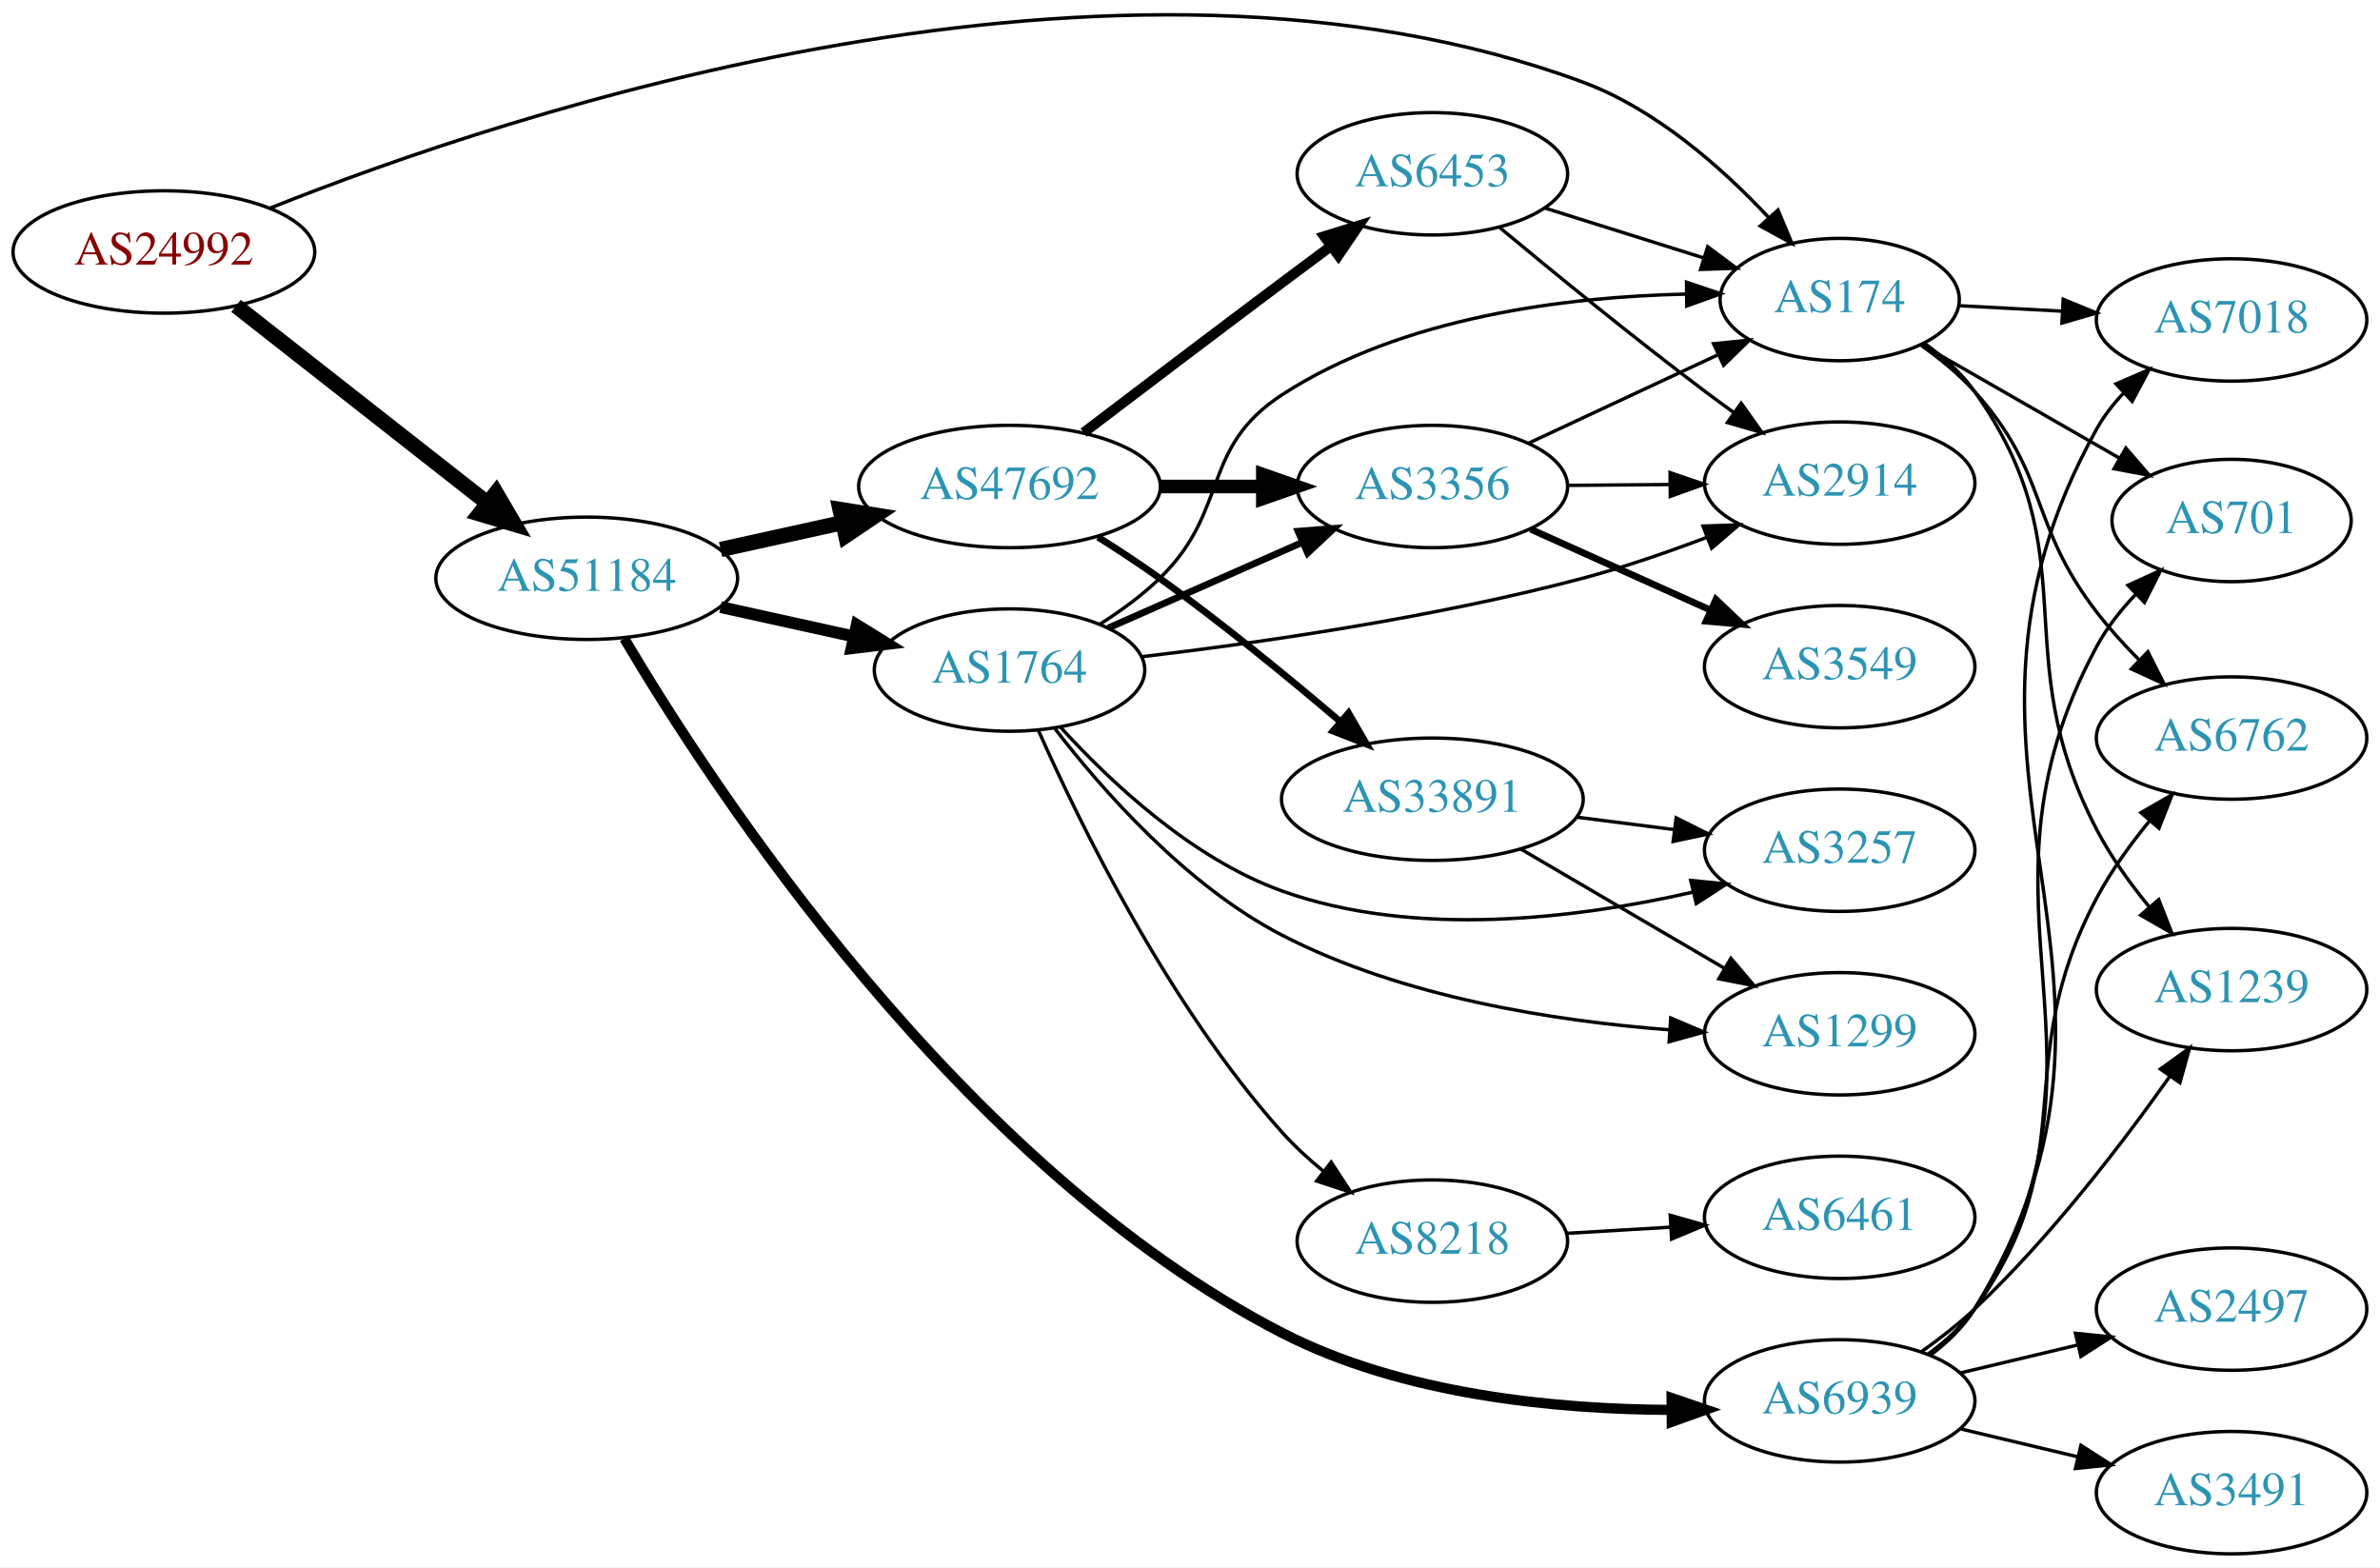
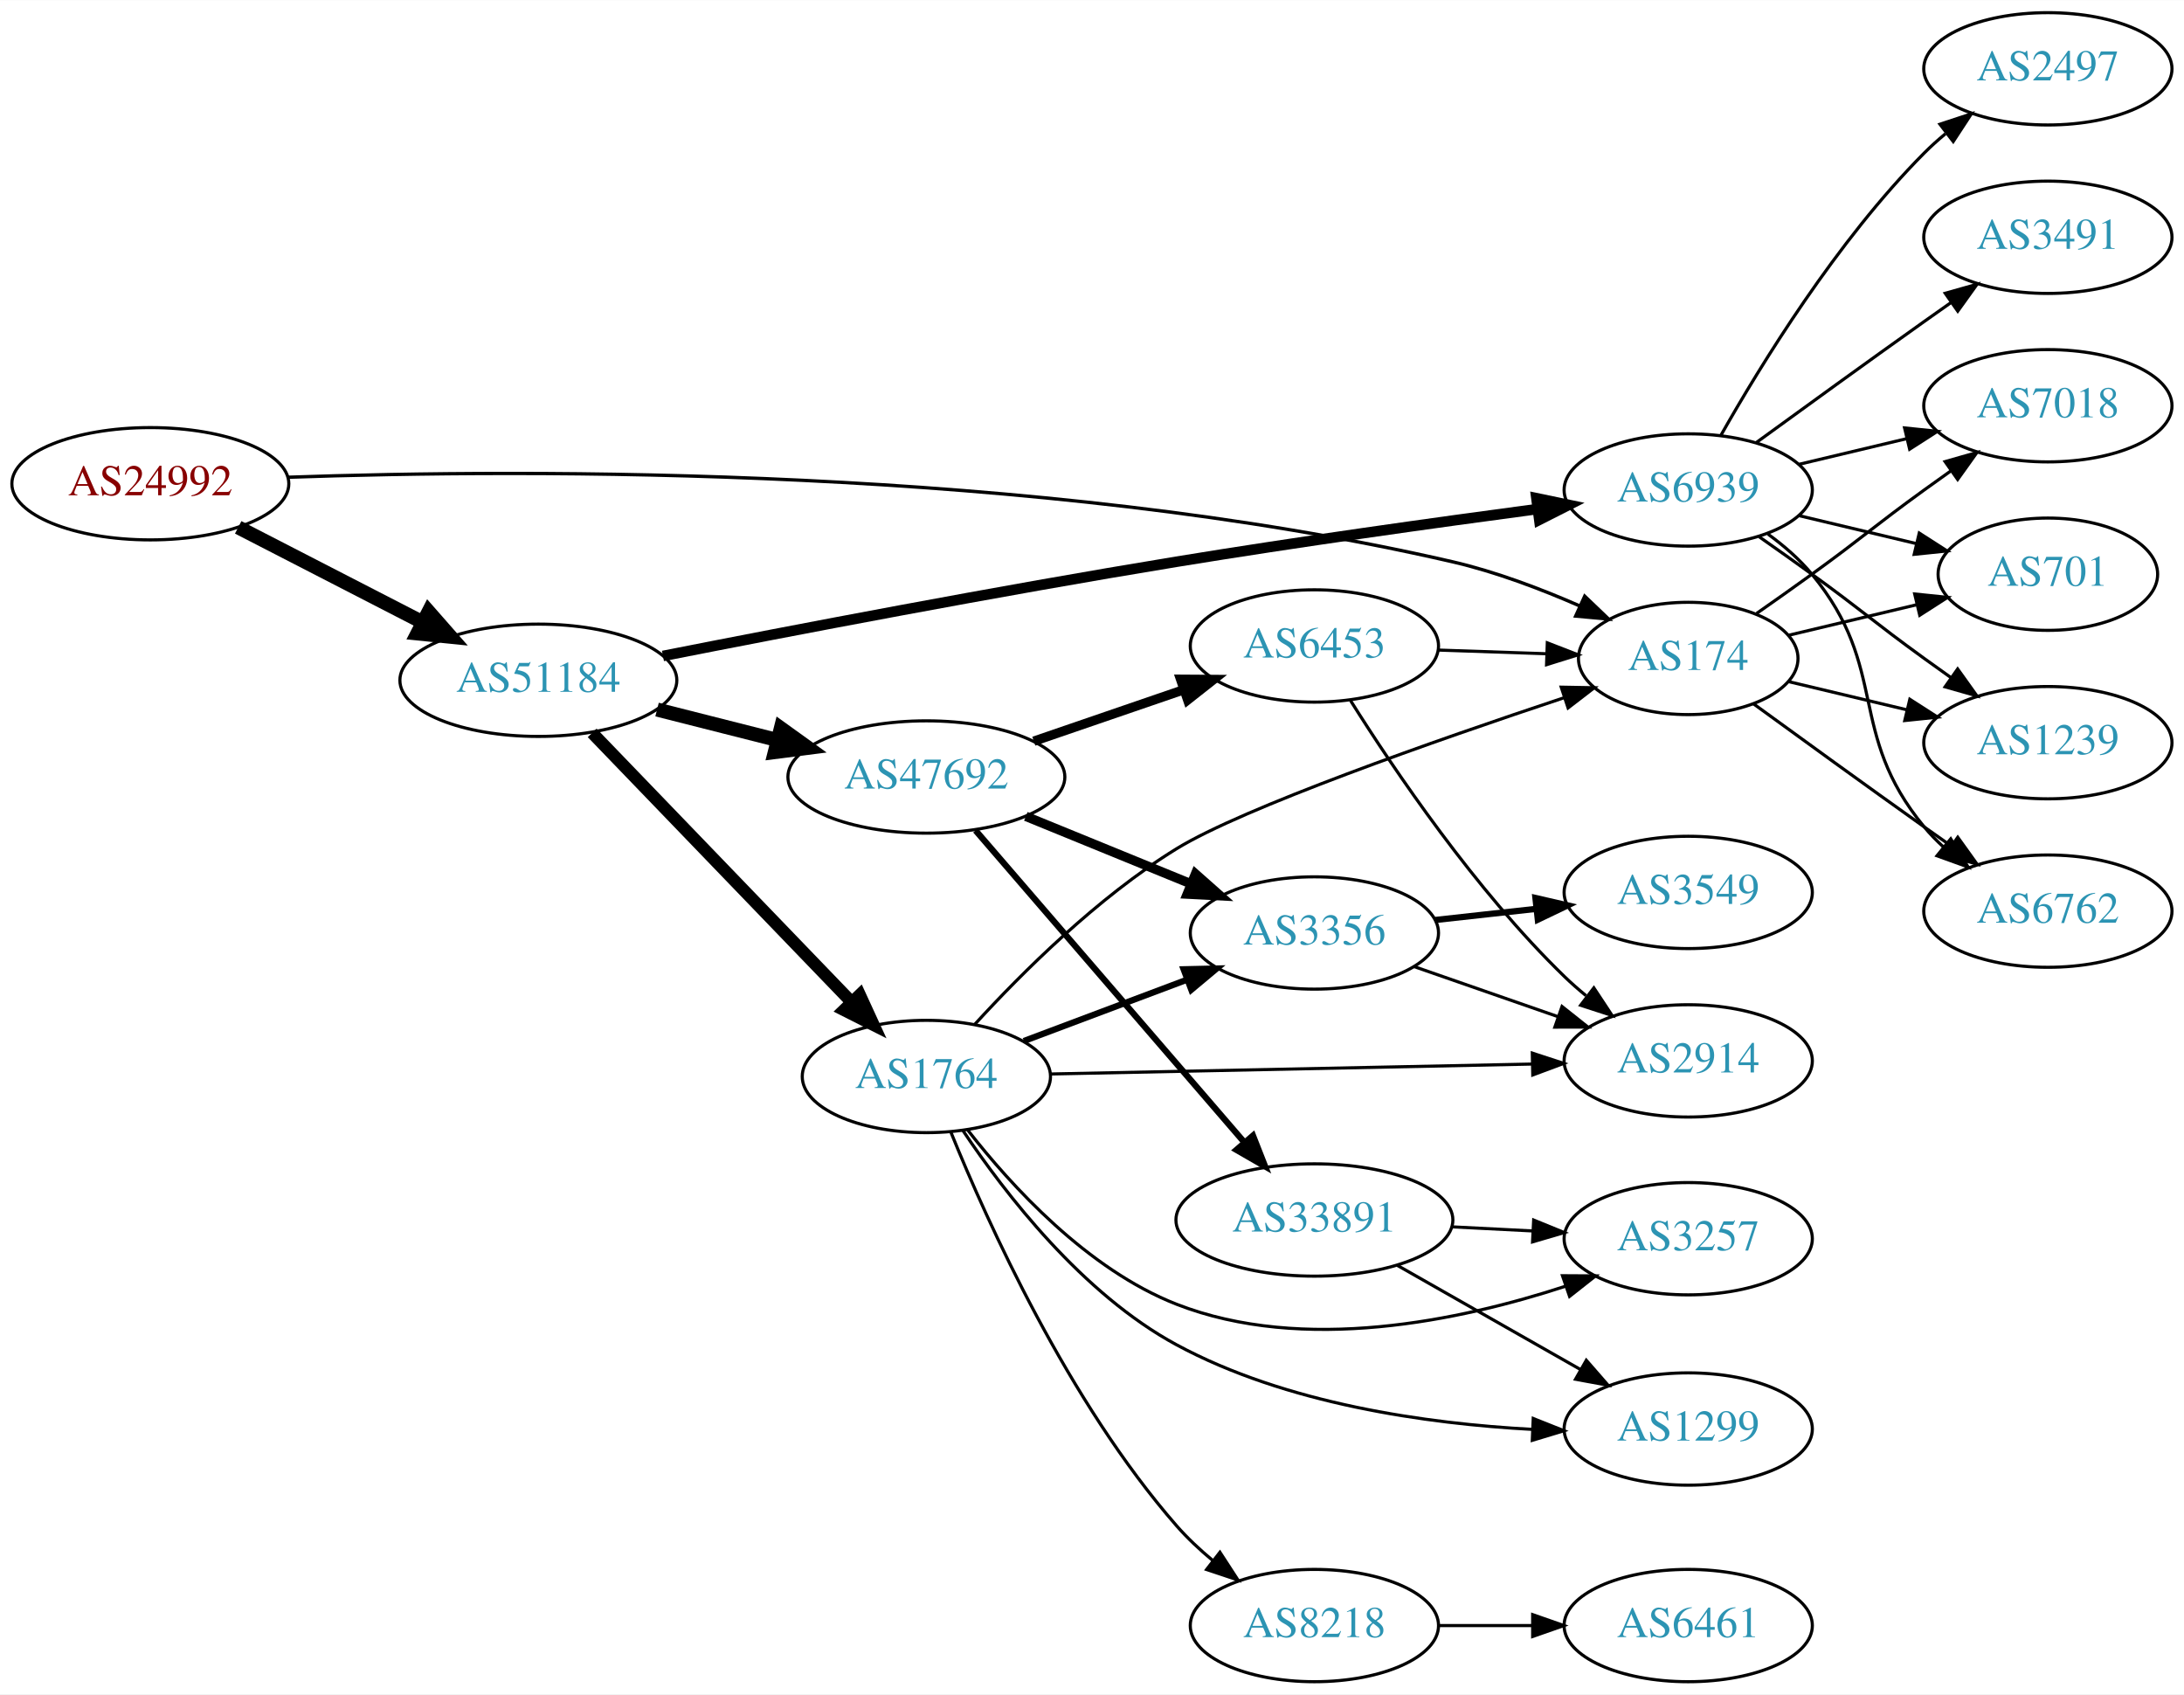
- <svg xmlns="http://www.w3.org/2000/svg" xmlns:xlink="http://www.w3.org/1999/xlink" width="700pt" height="461pt" viewBox="0.00 0.00 700.15 461.13">
-   <g id="graph0" class="graph" transform="scale(1 1) rotate(0) translate(4 457.127)">
-     <polygon fill="white" stroke="none" points="-4,4 -4,-457.127 696.155,-457.127 696.155,4 -4,4" />
+ <svg xmlns="http://www.w3.org/2000/svg" xmlns:xlink="http://www.w3.org/1999/xlink" width="700pt" height="543pt" viewBox="0.00 0.00 700.15 543.00">
+   <g id="graph0" class="graph" transform="scale(1 1) rotate(0) translate(4 539)">
+     <polygon fill="white" stroke="none" points="-4,4 -4,-539 696.155,-539 696.155,4 -4,4" />
    <g id="node1" class="node">
      <g id="a_node1">
        <a xlink:href="/asn/24992" xlink:title="AS24992 ~ DIC - Online Wolf &amp; Co. KG [AT]">
-           <ellipse fill="#ffffff" stroke="black" cx="44.196" cy="-383" rx="44.393" ry="18" />
-           <text text-anchor="middle" x="44.196" y="-379.3" font-family="Times,serif" font-size="14.00" fill="#880000">AS24992</text>
+           <ellipse fill="#ffffff" stroke="black" cx="44.196" cy="-384" rx="44.393" ry="18" />
+           <text text-anchor="middle" x="44.196" y="-380.3" font-family="Times,serif" font-size="14.00" fill="#880000">AS24992</text>
        </a>
      </g>
    </g>
    <g id="node2" class="node">
      <g id="a_node2">
        <a xlink:href="/asn/174" xlink:title="AS174 ~ Cogent Communications [US]">
-           <ellipse fill="#ffffff" stroke="black" cx="537.215" cy="-369" rx="35.194" ry="18" />
-           <text text-anchor="middle" x="537.215" y="-365.3" font-family="Times,serif" font-size="14.00" fill="#2c94b3">AS174</text>
+           <ellipse fill="#ffffff" stroke="black" cx="537.215" cy="-328" rx="35.194" ry="18" />
+           <text text-anchor="middle" x="537.215" y="-324.3" font-family="Times,serif" font-size="14.00" fill="#2c94b3">AS174</text>
        </a>
      </g>
    </g>
    <g id="edge1" class="edge">
-       <path fill="none" stroke="black" stroke-width="1.023" d="M75.328,-395.859C145.47,-423.848 324.151,-483.845 461.569,-433 483.047,-425.053 502.514,-407.859 516.179,-393.293" />
-       <polygon fill="black" stroke="black" stroke-width="1.023" points="519.062,-395.32 523.15,-385.546 513.859,-390.638 519.062,-395.32" />
+       <path fill="none" stroke="black" stroke-width="1.071" d="M88.121,-386.073C164.381,-388.733 328.029,-389.816 461.569,-359 475.406,-355.807 489.969,-350.294 502.521,-344.794" />
+       <polygon fill="black" stroke="black" stroke-width="1.071" points="504.027,-347.954 511.683,-340.629 501.131,-341.581 504.027,-347.954" />
    </g>
    <g id="node3" class="node">
      <g id="a_node3">
        <a xlink:href="/asn/51184" xlink:title="AS51184 ~ Fonira Telekom GmbH [AT]">
-           <ellipse fill="#ffffff" stroke="black" cx="168.588" cy="-287" rx="44.393" ry="18" />
-           <text text-anchor="middle" x="168.588" y="-283.3" font-family="Times,serif" font-size="14.00" fill="#2c94b3">AS51184</text>
+           <ellipse fill="#ffffff" stroke="black" cx="168.588" cy="-321" rx="44.393" ry="18" />
+           <text text-anchor="middle" x="168.588" y="-317.3" font-family="Times,serif" font-size="14.00" fill="#2c94b3">AS51184</text>
        </a>
      </g>
    </g>
    <g id="edge2" class="edge">
-       <path fill="none" stroke="black" stroke-width="4.5" d="M65.407,-367.148C85.604,-351.306 116.824,-326.818 139.441,-309.078" />
-       <polygon fill="black" stroke="black" stroke-width="4.5" points="141.909,-312.146 147.348,-302.876 137.049,-305.95 141.909,-312.146" />
+       <path fill="none" stroke="black" stroke-width="4.5" d="M72.359,-370.018C89.789,-361.046 112.62,-349.294 131.558,-339.546" />
+       <polygon fill="black" stroke="black" stroke-width="4.5" points="133.412,-343.02 140.501,-334.943 129.808,-336.018 133.412,-343.02" />
    </g>
    <g id="node4" class="node">
      <g id="a_node4">
-         <a xlink:href="/asn/1239" xlink:title="AS1239 ~ Sprint [US]">
-           <ellipse fill="#ffffff" stroke="black" cx="652.508" cy="-166" rx="39.794" ry="18" />
-           <text text-anchor="middle" x="652.508" y="-162.3" font-family="Times,serif" font-size="14.00" fill="#2c94b3">AS1239</text>
+         <a xlink:href="/asn/7018" xlink:title="AS7018 ~ AT&amp;T Services, Inc. [US]">
+           <ellipse fill="#ffffff" stroke="black" cx="652.508" cy="-409" rx="39.794" ry="18" />
+           <text text-anchor="middle" x="652.508" y="-405.3" font-family="Times,serif" font-size="14.00" fill="#2c94b3">AS7018</text>
        </a>
      </g>
    </g>
    <g id="edge3" class="edge">
-       <path fill="none" stroke="black" d="M562.128,-356.125C567.621,-352.214 572.981,-347.476 576.862,-342 611.281,-293.436 585.366,-265.793 612.862,-213 617,-205.054 622.638,-197.214 628.328,-190.282" />
-       <polygon fill="black" stroke="black" points="631.064,-192.469 634.945,-182.61 625.763,-187.897 631.064,-192.469" />
+       <path fill="none" stroke="black" d="M559.165,-342.445C564.928,-346.471 571.16,-350.872 576.862,-355 593.061,-366.729 596.662,-370.271 612.862,-382 615.665,-384.029 618.596,-386.125 621.537,-388.21" />
+       <polygon fill="black" stroke="black" points="619.559,-391.097 629.751,-393.991 623.588,-385.373 619.559,-391.097" />
    </g>
    <g id="node5" class="node">
      <g id="a_node5">
-         <a xlink:href="/asn/7018" xlink:title="AS7018 ~ AT&amp;T Services, Inc. [US]">
-           <ellipse fill="#ffffff" stroke="black" cx="652.508" cy="-363" rx="39.794" ry="18" />
-           <text text-anchor="middle" x="652.508" y="-359.3" font-family="Times,serif" font-size="14.00" fill="#2c94b3">AS7018</text>
+         <a xlink:href="/asn/701" xlink:title="AS701 ~ UUNET [US]">
+           <ellipse fill="#ffffff" stroke="black" cx="652.508" cy="-355" rx="35.194" ry="18" />
+           <text text-anchor="middle" x="652.508" y="-351.3" font-family="Times,serif" font-size="14.00" fill="#2c94b3">AS701</text>
        </a>
      </g>
    </g>
    <g id="edge4" class="edge">
-       <path fill="none" stroke="black" d="M572.207,-367.2C581.788,-366.692 592.404,-366.13 602.672,-365.586" />
-       <polygon fill="black" stroke="black" points="602.971,-369.076 612.772,-365.051 602.6,-362.085 602.971,-369.076" />
+       <path fill="none" stroke="black" d="M569.473,-335.449C582.103,-338.459 596.857,-341.976 610.343,-345.19" />
+       <polygon fill="black" stroke="black" points="609.813,-348.661 620.352,-347.575 611.436,-341.852 609.813,-348.661" />
    </g>
    <g id="node6" class="node">
      <g id="a_node6">
-         <a xlink:href="/asn/701" xlink:title="AS701 ~ UUNET [US]">
-           <ellipse fill="#ffffff" stroke="black" cx="652.508" cy="-304" rx="35.194" ry="18" />
-           <text text-anchor="middle" x="652.508" y="-300.3" font-family="Times,serif" font-size="14.00" fill="#2c94b3">AS701</text>
+         <a xlink:href="/asn/1239" xlink:title="AS1239 ~ Sprint [US]">
+           <ellipse fill="#ffffff" stroke="black" cx="652.508" cy="-301" rx="39.794" ry="18" />
+           <text text-anchor="middle" x="652.508" y="-297.3" font-family="Times,serif" font-size="14.00" fill="#2c94b3">AS1239</text>
        </a>
      </g>
    </g>
    <g id="edge5" class="edge">
-       <path fill="none" stroke="black" d="M561.415,-355.689C578.216,-346.05 601.133,-332.902 619.649,-322.278" />
-       <polygon fill="black" stroke="black" points="621.407,-325.305 628.339,-317.293 617.924,-319.233 621.407,-325.305" />
+       <path fill="none" stroke="black" d="M569.473,-320.551C581.153,-317.767 594.648,-314.551 607.278,-311.541" />
+       <polygon fill="black" stroke="black" points="608.253,-314.907 617.169,-309.184 606.63,-308.097 608.253,-314.907" />
    </g>
    <g id="node7" class="node">
      <g id="a_node7">
        <a xlink:href="/asn/6762" xlink:title="AS6762 ~ TELECOM ITALIA SPARKLE S.p.A. [IT]">
-           <ellipse fill="#ffffff" stroke="black" cx="652.508" cy="-240" rx="39.794" ry="18" />
-           <text text-anchor="middle" x="652.508" y="-236.3" font-family="Times,serif" font-size="14.00" fill="#2c94b3">AS6762</text>
+           <ellipse fill="#ffffff" stroke="black" cx="652.508" cy="-247" rx="39.794" ry="18" />
+           <text text-anchor="middle" x="652.508" y="-243.3" font-family="Times,serif" font-size="14.00" fill="#2c94b3">AS6762</text>
        </a>
      </g>
    </g>
    <g id="edge6" class="edge">
-       <path fill="none" stroke="black" d="M561.28,-355.446C566.789,-351.548 572.369,-346.986 576.862,-342 598.967,-317.466 592.706,-303.16 612.862,-277 616.566,-272.192 620.897,-267.428 625.294,-262.998" />
-       <polygon fill="black" stroke="black" points="627.879,-265.368 632.656,-255.911 623.024,-260.325 627.879,-265.368" />
+       <path fill="none" stroke="black" d="M558.111,-313.471C573.113,-302.55 594.22,-287.253 612.862,-274 615.682,-271.995 618.625,-269.915 621.573,-267.841" />
+       <polygon fill="black" stroke="black" points="623.619,-270.681 629.798,-262.074 619.601,-264.95 623.619,-270.681" />
    </g>
    <g id="node8" class="node">
      <g id="a_node8">
        <a xlink:href="/asn/1764" xlink:title="AS1764 ~ NEXTLAYER-AS [AT]">
-           <ellipse fill="#ffffff" stroke="black" cx="292.98" cy="-260" rx="39.794" ry="18" />
-           <text text-anchor="middle" x="292.98" y="-256.3" font-family="Times,serif" font-size="14.00" fill="#2c94b3">AS1764</text>
+           <ellipse fill="#ffffff" stroke="black" cx="292.98" cy="-194" rx="39.794" ry="18" />
+           <text text-anchor="middle" x="292.98" y="-190.3" font-family="Times,serif" font-size="14.00" fill="#2c94b3">AS1764</text>
        </a>
      </g>
    </g>
    <g id="edge7" class="edge">
-       <path fill="none" stroke="black" stroke-width="3.5" d="M207.978,-278.531C220.369,-275.798 234.216,-272.743 247.036,-269.915" />
-       <polygon fill="black" stroke="black" stroke-width="3.5" points="248.04,-273.278 257.051,-267.705 246.532,-266.442 248.04,-273.278" />
+       <path fill="none" stroke="black" stroke-width="3.938" d="M185.841,-304.135C207.173,-282 244.745,-243.014 268.987,-217.859" />
+       <polygon fill="black" stroke="black" stroke-width="3.938" points="271.63,-220.16 276.049,-210.531 266.59,-215.303 271.63,-220.16" />
    </g>
    <g id="node9" class="node">
      <g id="a_node9">
        <a xlink:href="/asn/47692" xlink:title="AS47692 ~ Nessus GmbH [AT]">
-           <ellipse fill="#ffffff" stroke="black" cx="292.98" cy="-314" rx="44.393" ry="18" />
-           <text text-anchor="middle" x="292.98" y="-310.3" font-family="Times,serif" font-size="14.00" fill="#2c94b3">AS47692</text>
+           <ellipse fill="#ffffff" stroke="black" cx="292.98" cy="-290" rx="44.393" ry="18" />
+           <text text-anchor="middle" x="292.98" y="-286.3" font-family="Times,serif" font-size="14.00" fill="#2c94b3">AS47692</text>
        </a>
      </g>
    </g>
    <g id="edge8" class="edge">
-       <path fill="none" stroke="black" stroke-width="4.5" d="M207.978,-295.469C219.37,-297.982 231.993,-300.767 243.917,-303.397" />
-       <polygon fill="black" stroke="black" stroke-width="4.5" points="243.113,-307.252 253.727,-305.561 244.81,-299.562 243.113,-307.252" />
+       <path fill="none" stroke="black" stroke-width="4.5" d="M206.642,-311.615C218.745,-308.549 232.348,-305.104 245.077,-301.88" />
+       <polygon fill="black" stroke="black" stroke-width="4.5" points="246.325,-305.626 255.053,-299.353 244.392,-297.992 246.325,-305.626" />
    </g>
    <g id="node10" class="node">
      <g id="a_node10">
        <a xlink:href="/asn/6939" xlink:title="AS6939 ~ Hurricane Electric LLC [US]">
-           <ellipse fill="#ffffff" stroke="black" cx="537.215" cy="-45" rx="39.794" ry="18" />
-           <text text-anchor="middle" x="537.215" y="-41.3" font-family="Times,serif" font-size="14.00" fill="#2c94b3">AS6939</text>
+           <ellipse fill="#ffffff" stroke="black" cx="537.215" cy="-382" rx="39.794" ry="18" />
+           <text text-anchor="middle" x="537.215" y="-378.3" font-family="Times,serif" font-size="14.00" fill="#2c94b3">AS6939</text>
        </a>
      </g>
    </g>
    <g id="edge9" class="edge">
-       <path fill="none" stroke="black" stroke-width="3" d="M179.635,-269.285C205.362,-225.806 278.322,-113.822 373.176,-65 408.564,-46.786 453.823,-42.487 487.674,-42.345" />
-       <polygon fill="black" stroke="black" stroke-width="3" points="487.762,-45.845 497.789,-42.423 487.816,-38.846 487.762,-45.845" />
-     </g>
-     <g id="edge15" class="edge">
-       <path fill="none" stroke="black" d="M319.509,-273.462C325.672,-277.362 331.974,-281.948 337.176,-287 357.87,-307.094 348.993,-325.279 373.176,-341 408.527,-363.981 456.953,-369.812 491.83,-370.606" />
-       <polygon fill="black" stroke="black" points="492.157,-374.109 502.19,-370.704 492.224,-367.109 492.157,-374.109" />
+       <path fill="none" stroke="black" stroke-width="3.375" d="M208.527,-328.8C249.436,-336.869 315.694,-349.586 373.176,-359 411.995,-365.358 456.189,-371.526 488.764,-375.872" />
+       <polygon fill="black" stroke="black" stroke-width="3.375" points="488.537,-379.372 498.91,-377.216 489.457,-372.433 488.537,-379.372" />
+     </g>
+     <g id="edge14" class="edge">
+       <path fill="none" stroke="black" d="M308.566,-210.791C323.434,-227.037 347.851,-251.425 373.176,-267 394.462,-280.09 456.278,-301.722 497.381,-315.398" />
+       <polygon fill="black" stroke="black" points="496.498,-318.793 507.091,-318.61 498.696,-312.147 496.498,-318.793" />
    </g>
    <g id="node11" class="node">
      <g id="a_node11">
-         <a xlink:href="/asn/8218" xlink:title="AS8218 ~ legacy Neotelecoms [FR]">
-           <ellipse fill="#ffffff" stroke="black" cx="417.373" cy="-92" rx="39.794" ry="18" />
-           <text text-anchor="middle" x="417.373" y="-88.3" font-family="Times,serif" font-size="14.00" fill="#2c94b3">AS8218</text>
+         <a xlink:href="/asn/3356" xlink:title="AS3356 ~ Level 3 Parent, LLC [US]">
+           <ellipse fill="#ffffff" stroke="black" cx="417.373" cy="-240" rx="39.794" ry="18" />
+           <text text-anchor="middle" x="417.373" y="-236.3" font-family="Times,serif" font-size="14.00" fill="#2c94b3">AS3356</text>
        </a>
      </g>
    </g>
    <g id="edge10" class="edge">
-       <path fill="none" stroke="black" d="M301.491,-242.218C313.685,-214.741 339.823,-161.25 373.176,-124 376.743,-120.017 380.876,-116.215 385.143,-112.711" />
-       <polygon fill="black" stroke="black" points="387.599,-115.238 393.402,-106.373 383.338,-109.685 387.599,-115.238" />
+       <path fill="none" stroke="black" stroke-width="2" d="M324.235,-205.371C339.975,-211.287 359.422,-218.596 376.387,-224.972" />
+       <polygon fill="black" stroke="black" stroke-width="2" points="375.45,-228.359 386.042,-228.601 377.913,-221.806 375.45,-228.359" />
    </g>
    <g id="node12" class="node">
      <g id="a_node12">
-         <a xlink:href="/asn/3356" xlink:title="AS3356 ~ Level 3 Parent, LLC [US]">
-           <ellipse fill="#ffffff" stroke="black" cx="417.373" cy="-314" rx="39.794" ry="18" />
-           <text text-anchor="middle" x="417.373" y="-310.3" font-family="Times,serif" font-size="14.00" fill="#2c94b3">AS3356</text>
+         <a xlink:href="/asn/2914" xlink:title="AS2914 ~ NTT America, Inc. [US]">
+           <ellipse fill="#ffffff" stroke="black" cx="537.215" cy="-199" rx="39.794" ry="18" />
+           <text text-anchor="middle" x="537.215" y="-195.3" font-family="Times,serif" font-size="14.00" fill="#2c94b3">AS2914</text>
        </a>
      </g>
    </g>
    <g id="edge11" class="edge">
-       <path fill="none" stroke="black" stroke-width="2" d="M322.06,-272.389C339.008,-279.866 360.805,-289.483 379.174,-297.588" />
-       <polygon fill="black" stroke="black" stroke-width="2" points="377.862,-300.834 388.424,-301.669 380.688,-294.43 377.862,-300.834" />
+       <path fill="none" stroke="black" d="M332.631,-194.798C374.516,-195.662 441.459,-197.044 487.056,-197.985" />
+       <polygon fill="black" stroke="black" points="487.231,-201.49 497.301,-198.197 487.376,-194.491 487.231,-201.49" />
    </g>
    <g id="node13" class="node">
      <g id="a_node13">
-         <a xlink:href="/asn/1299" xlink:title="AS1299 ~ Telia Carrier [EU]">
-           <ellipse fill="#ffffff" stroke="black" cx="537.215" cy="-153" rx="39.794" ry="18" />
-           <text text-anchor="middle" x="537.215" y="-149.3" font-family="Times,serif" font-size="14.00" fill="#2c94b3">AS1299</text>
+         <a xlink:href="/asn/3257" xlink:title="AS3257 ~ GTT [DE]">
+           <ellipse fill="#ffffff" stroke="black" cx="537.215" cy="-142" rx="39.794" ry="18" />
+           <text text-anchor="middle" x="537.215" y="-138.3" font-family="Times,serif" font-size="14.00" fill="#2c94b3">AS3257</text>
        </a>
      </g>
    </g>
    <g id="edge12" class="edge">
-       <path fill="none" stroke="black" d="M306.164,-242.98C320.165,-224.794 344.887,-196.617 373.176,-182 408.592,-163.701 453.472,-156.717 487.175,-154.159" />
-       <polygon fill="black" stroke="black" points="487.503,-157.646 497.253,-153.5 487.046,-150.661 487.503,-157.646" />
+       <path fill="none" stroke="black" d="M306.246,-176.815C320.143,-158.978 344.611,-132.157 373.176,-121 413.824,-105.124 464.08,-115.705 497.965,-126.802" />
+       <polygon fill="black" stroke="black" points="496.901,-130.137 507.496,-130.078 499.177,-123.517 496.901,-130.137" />
    </g>
    <g id="node14" class="node">
      <g id="a_node14">
-         <a xlink:href="/asn/2914" xlink:title="AS2914 ~ NTT America, Inc. [US]">
-           <ellipse fill="#ffffff" stroke="black" cx="537.215" cy="-315" rx="39.794" ry="18" />
-           <text text-anchor="middle" x="537.215" y="-311.3" font-family="Times,serif" font-size="14.00" fill="#2c94b3">AS2914</text>
+         <a xlink:href="/asn/1299" xlink:title="AS1299 ~ Telia Carrier [EU]">
+           <ellipse fill="#ffffff" stroke="black" cx="537.215" cy="-81" rx="39.794" ry="18" />
+           <text text-anchor="middle" x="537.215" y="-77.3" font-family="Times,serif" font-size="14.00" fill="#2c94b3">AS1299</text>
        </a>
      </g>
    </g>
    <g id="edge13" class="edge">
-       <path fill="none" stroke="black" d="M331.703,-263.901C365.966,-267.956 417.701,-275.363 461.569,-287 473.693,-290.216 486.588,-294.664 498.188,-299.069" />
-       <polygon fill="black" stroke="black" points="496.994,-302.36 507.583,-302.731 499.536,-295.838 496.994,-302.36" />
+       <path fill="none" stroke="black" d="M304.747,-176.603C318.15,-156.561 342.997,-124.305 373.176,-108 408.291,-89.029 453.385,-82.703 487.245,-80.881" />
+       <polygon fill="black" stroke="black" points="487.526,-84.372 497.369,-80.451 487.229,-77.379 487.526,-84.372" />
    </g>
    <g id="node15" class="node">
      <g id="a_node15">
-         <a xlink:href="/asn/3257" xlink:title="AS3257 ~ GTT [DE]">
-           <ellipse fill="#ffffff" stroke="black" cx="537.215" cy="-207" rx="39.794" ry="18" />
-           <text text-anchor="middle" x="537.215" y="-203.3" font-family="Times,serif" font-size="14.00" fill="#2c94b3">AS3257</text>
-         </a>
-       </g>
-     </g>
-     <g id="edge14" class="edge">
-       <path fill="none" stroke="black" d="M308.005,-243.18C322.447,-227.295 346.548,-204.528 373.176,-195 412.409,-180.962 460.264,-186.972 493.949,-194.652" />
-       <polygon fill="black" stroke="black" points="493.379,-198.115 503.922,-197.069 495.028,-191.312 493.379,-198.115" />
+         <a xlink:href="/asn/8218" xlink:title="AS8218 ~ legacy Neotelecoms [FR]">
+           <ellipse fill="#ffffff" stroke="black" cx="417.373" cy="-18" rx="39.794" ry="18" />
+           <text text-anchor="middle" x="417.373" y="-14.3" font-family="Times,serif" font-size="14.00" fill="#2c94b3">AS8218</text>
+         </a>
+       </g>
+     </g>
+     <g id="edge15" class="edge">
+       <path fill="none" stroke="black" d="M300.863,-176.088C312.556,-147.251 338.451,-89.752 373.176,-50 376.619,-46.059 380.625,-42.31 384.783,-38.857" />
+       <polygon fill="black" stroke="black" points="387.09,-41.498 392.858,-32.611 382.807,-35.961 387.09,-41.498" />
    </g>
    <g id="edge18" class="edge">
-       <path fill="none" stroke="black" stroke-width="4" d="M337.476,-314C347.165,-314 357.502,-314 367.394,-314" />
-       <polygon fill="black" stroke="black" stroke-width="4" points="367.497,-317.5 377.497,-314 367.497,-310.5 367.497,-317.5" />
+       <path fill="none" stroke="black" stroke-width="3" d="M324.865,-277.383C340.848,-270.853 360.522,-262.816 377.527,-255.869" />
+       <polygon fill="black" stroke="black" stroke-width="3" points="379.249,-258.947 387.183,-251.925 376.602,-252.466 379.249,-258.947" />
+     </g>
+     <g id="node16" class="node">
+       <g id="a_node16">
+         <a xlink:href="/asn/33891" xlink:title="AS33891 ~ CORE-BACKBONE GMBH GLOBAL NETWORK [DE]">
+           <ellipse fill="#ffffff" stroke="black" cx="417.373" cy="-148" rx="44.393" ry="18" />
+           <text text-anchor="middle" x="417.373" y="-144.3" font-family="Times,serif" font-size="14.00" fill="#2c94b3">AS33891</text>
+         </a>
+       </g>
+     </g>
+     <g id="edge16" class="edge">
+       <path fill="none" stroke="black" stroke-width="2" d="M308.744,-272.871C330.246,-247.924 370.304,-201.45 395.02,-172.773" />
+       <polygon fill="black" stroke="black" stroke-width="2" points="397.679,-175.049 401.557,-165.189 392.377,-170.479 397.679,-175.049" />
    </g>
    <g id="node17" class="node">
      <g id="a_node17">
        <a xlink:href="/asn/6453" xlink:title="AS6453 ~ TATA COMMUNICATIONS (AMERICA) INC [US]">
-           <ellipse fill="#ffffff" stroke="black" cx="417.373" cy="-406" rx="39.794" ry="18" />
-           <text text-anchor="middle" x="417.373" y="-402.3" font-family="Times,serif" font-size="14.00" fill="#2c94b3">AS6453</text>
+           <ellipse fill="#ffffff" stroke="black" cx="417.373" cy="-332" rx="39.794" ry="18" />
+           <text text-anchor="middle" x="417.373" y="-328.3" font-family="Times,serif" font-size="14.00" fill="#2c94b3">AS6453</text>
        </a>
      </g>
    </g>
    <g id="edge17" class="edge">
-       <path fill="none" stroke="black" stroke-width="3" d="M314.777,-329.852C330.724,-341.984 353.297,-359.107 373.176,-374 377.751,-377.427 382.61,-381.047 387.354,-384.57" />
-       <polygon fill="black" stroke="black" stroke-width="3" points="385.568,-387.602 395.685,-390.745 389.736,-381.978 385.568,-387.602" />
+       <path fill="none" stroke="black" stroke-width="3" d="M327.425,-301.477C342.172,-306.537 359.647,-312.534 375.187,-317.867" />
+       <polygon fill="black" stroke="black" stroke-width="3" points="374.477,-321.324 385.072,-321.259 376.749,-314.703 374.477,-321.324" />
+     </g>
+     <g id="edge25" class="edge">
+       <path fill="none" stroke="black" d="M572.822,-390.248C583.694,-392.838 595.848,-395.735 607.291,-398.462" />
+       <polygon fill="black" stroke="black" points="606.574,-401.889 617.113,-400.803 608.197,-395.08 606.574,-401.889" />
+     </g>
+     <g id="edge23" class="edge">
+       <path fill="none" stroke="black" d="M572.822,-373.752C584.617,-370.942 597.922,-367.771 610.189,-364.847" />
+       <polygon fill="black" stroke="black" points="611.278,-368.186 620.194,-362.463 609.655,-361.376 611.278,-368.186" />
+     </g>
+     <g id="edge24" class="edge">
+       <path fill="none" stroke="black" d="M559.972,-366.991C565.507,-363.121 571.425,-358.936 576.862,-355 593.061,-343.271 596.662,-339.729 612.862,-328 615.665,-325.971 618.596,-323.875 621.537,-321.79" />
+       <polygon fill="black" stroke="black" points="623.588,-324.627 629.751,-316.009 619.559,-318.903 623.588,-324.627" />
+     </g>
+     <g id="edge21" class="edge">
+       <path fill="none" stroke="black" d="M562.796,-367.844C567.89,-364.128 572.904,-359.799 576.862,-355 601.926,-324.606 587.797,-304.394 612.862,-274 614.717,-271.75 616.804,-269.604 619.023,-267.576" />
+       <polygon fill="black" stroke="black" points="621.371,-270.177 626.927,-261.156 616.958,-264.744 621.371,-270.177" />
    </g>
    <g id="node18" class="node">
      <g id="a_node18">
-         <a xlink:href="/asn/33891" xlink:title="AS33891 ~ CORE-BACKBONE GMBH GLOBAL NETWORK [DE]">
-           <ellipse fill="#ffffff" stroke="black" cx="417.373" cy="-222" rx="44.393" ry="18" />
-           <text text-anchor="middle" x="417.373" y="-218.3" font-family="Times,serif" font-size="14.00" fill="#2c94b3">AS33891</text>
-         </a>
-       </g>
-     </g>
-     <g id="edge19" class="edge">
-       <path fill="none" stroke="black" stroke-width="2" d="M319.01,-299.115C325.057,-295.312 331.43,-291.128 337.176,-287 355.46,-273.866 375.022,-257.831 390.13,-244.974" />
-       <polygon fill="black" stroke="black" stroke-width="2" points="392.718,-247.365 398.028,-238.197 388.16,-242.053 392.718,-247.365" />
-     </g>
-     <g id="edge20" class="edge">
-       <path fill="none" stroke="black" d="M561.135,-59.377C566.529,-63.195 572.092,-67.514 576.862,-72 599.077,-92.893 620.287,-120.617 634.381,-140.535" />
-       <polygon fill="black" stroke="black" points="631.563,-142.612 640.151,-148.817 637.307,-138.611 631.563,-142.612" />
-     </g>
-     <g id="edge24" class="edge">
-       <path fill="none" stroke="black" d="M563.847,-58.407C568.887,-62.161 573.613,-66.695 576.862,-72 637.562,-171.106 556.263,-229.495 612.862,-331 614.962,-334.766 617.694,-338.272 620.737,-341.478" />
-       <polygon fill="black" stroke="black" points="618.519,-344.193 628.245,-348.394 623.261,-339.045 618.519,-344.193" />
-     </g>
-     <g id="edge21" class="edge">
-       <path fill="none" stroke="black" d="M563.673,-58.516C568.722,-62.264 573.496,-66.769 576.862,-72 624.551,-146.113 571.007,-189.441 612.862,-267 615.801,-272.446 619.827,-277.564 624.177,-282.155" />
-       <polygon fill="black" stroke="black" points="622.03,-284.945 631.666,-289.349 626.879,-279.897 622.03,-284.945" />
-     </g>
-     <g id="edge23" class="edge">
-       <path fill="none" stroke="black" d="M563.267,-58.793C568.337,-62.527 573.222,-66.956 576.862,-72 609.694,-117.498 586.522,-143.46 612.862,-193 617.068,-200.911 622.729,-208.739 628.419,-215.67" />
-       <polygon fill="black" stroke="black" points="625.85,-218.051 635.027,-223.347 631.155,-213.484 625.85,-218.051" />
+         <a xlink:href="/asn/2497" xlink:title="AS2497 ~ Internet Initiative Japan Inc. [JP]">
+           <ellipse fill="#ffffff" stroke="black" cx="652.508" cy="-517" rx="39.794" ry="18" />
+           <text text-anchor="middle" x="652.508" y="-513.3" font-family="Times,serif" font-size="14.00" fill="#2c94b3">AS2497</text>
+         </a>
+       </g>
+     </g>
+     <g id="edge22" class="edge">
+       <path fill="none" stroke="black" d="M547.675,-399.49C560.457,-422.096 584.889,-461.886 612.862,-490 614.972,-492.121 617.268,-494.188 619.654,-496.171" />
+       <polygon fill="black" stroke="black" points="617.906,-499.242 627.969,-502.556 622.169,-493.69 617.906,-499.242" />
    </g>
    <g id="node19" class="node">
      <g id="a_node19">
-         <a xlink:href="/asn/2497" xlink:title="AS2497 ~ Internet Initiative Japan Inc. [JP]">
-           <ellipse fill="#ffffff" stroke="black" cx="652.508" cy="-72" rx="39.794" ry="18" />
-           <text text-anchor="middle" x="652.508" y="-68.3" font-family="Times,serif" font-size="14.00" fill="#2c94b3">AS2497</text>
-         </a>
-       </g>
-     </g>
-     <g id="edge22" class="edge">
-       <path fill="none" stroke="black" d="M572.822,-53.248C583.694,-55.838 595.848,-58.735 607.291,-61.462" />
-       <polygon fill="black" stroke="black" points="606.574,-64.889 617.113,-63.803 608.197,-58.08 606.574,-64.889" />
+         <a xlink:href="/asn/3491" xlink:title="AS3491 ~ PCCW Global, Inc. [US]">
+           <ellipse fill="#ffffff" stroke="black" cx="652.508" cy="-463" rx="39.794" ry="18" />
+           <text text-anchor="middle" x="652.508" y="-459.3" font-family="Times,serif" font-size="14.00" fill="#2c94b3">AS3491</text>
+         </a>
+       </g>
+     </g>
+     <g id="edge26" class="edge">
+       <path fill="none" stroke="black" d="M559.063,-397.222C573.997,-408.091 594.611,-423.025 612.862,-436 615.682,-438.005 618.625,-440.085 621.573,-442.159" />
+       <polygon fill="black" stroke="black" points="619.601,-445.05 629.798,-447.926 623.619,-439.319 619.601,-445.05" />
+     </g>
+     <g id="edge28" class="edge">
+       <path fill="none" stroke="black" d="M449.334,-229.228C463.431,-224.323 480.307,-218.452 495.421,-213.193" />
+       <polygon fill="black" stroke="black" points="496.756,-216.434 505.051,-209.843 494.456,-209.823 496.756,-216.434" />
    </g>
    <g id="node20" class="node">
      <g id="a_node20">
-         <a xlink:href="/asn/3491" xlink:title="AS3491 ~ PCCW Global, Inc. [US]">
-           <ellipse fill="#ffffff" stroke="black" cx="652.508" cy="-18" rx="39.794" ry="18" />
-           <text text-anchor="middle" x="652.508" y="-14.3" font-family="Times,serif" font-size="14.00" fill="#2c94b3">AS3491</text>
-         </a>
-       </g>
-     </g>
-     <g id="edge25" class="edge">
-       <path fill="none" stroke="black" d="M572.822,-36.752C583.694,-34.162 595.848,-31.265 607.291,-28.538" />
-       <polygon fill="black" stroke="black" points="608.197,-31.92 617.113,-26.197 606.574,-25.111 608.197,-31.92" />
-     </g>
-     <g id="node16" class="node">
-       <g id="a_node16">
-         <a xlink:href="/asn/6461" xlink:title="AS6461 ~ Zayo Bandwidth [US]">
-           <ellipse fill="#ffffff" stroke="black" cx="537.215" cy="-99" rx="39.794" ry="18" />
-           <text text-anchor="middle" x="537.215" y="-95.3" font-family="Times,serif" font-size="14.00" fill="#2c94b3">AS6461</text>
-         </a>
-       </g>
-     </g>
-     <g id="edge16" class="edge">
-       <path fill="none" stroke="black" d="M456.959,-94.292C466.725,-94.872 477.342,-95.503 487.536,-96.108" />
-       <polygon fill="black" stroke="black" points="487.352,-99.604 497.542,-96.703 487.768,-92.616 487.352,-99.604" />
+         <a xlink:href="/asn/3549" xlink:title="AS3549 ~ Level 3 Parent, LLC [US]">
+           <ellipse fill="#ffffff" stroke="black" cx="537.215" cy="-253" rx="39.794" ry="18" />
+           <text text-anchor="middle" x="537.215" y="-249.3" font-family="Times,serif" font-size="14.00" fill="#2c94b3">AS3549</text>
+         </a>
+       </g>
    </g>
    <g id="edge27" class="edge">
-       <path fill="none" stroke="black" d="M445.704,-326.756C462.226,-334.468 483.453,-344.375 501.197,-352.656" />
-       <polygon fill="black" stroke="black" points="500.103,-356.008 510.645,-357.066 503.064,-349.665 500.103,-356.008" />
-     </g>
-     <g id="edge28" class="edge">
-       <path fill="none" stroke="black" d="M457.285,-314.33C466.839,-314.411 477.188,-314.499 487.151,-314.584" />
-       <polygon fill="black" stroke="black" points="487.314,-318.085 497.343,-314.67 487.373,-311.085 487.314,-318.085" />
+       <path fill="none" stroke="black" stroke-width="2" d="M455.983,-244.149C466.294,-245.287 477.611,-246.535 488.411,-247.726" />
+       <polygon fill="black" stroke="black" stroke-width="2" points="488.235,-251.228 498.558,-248.846 489.002,-244.27 488.235,-251.228" />
    </g>
    <g id="node21" class="node">
      <g id="a_node21">
-         <a xlink:href="/asn/3549" xlink:title="AS3549 ~ Level 3 Parent, LLC [US]">
-           <ellipse fill="#ffffff" stroke="black" cx="537.215" cy="-261" rx="39.794" ry="18" />
-           <text text-anchor="middle" x="537.215" y="-257.3" font-family="Times,serif" font-size="14.00" fill="#2c94b3">AS3549</text>
-         </a>
-       </g>
-     </g>
-     <g id="edge26" class="edge">
-       <path fill="none" stroke="black" stroke-width="2" d="M446.3,-301.44C462.149,-294.311 482.182,-285.301 499.314,-277.596" />
-       <polygon fill="black" stroke="black" stroke-width="2" points="500.804,-280.764 508.489,-273.47 497.933,-274.38 500.804,-280.764" />
+         <a xlink:href="/asn/6461" xlink:title="AS6461 ~ Zayo Bandwidth [US]">
+           <ellipse fill="#ffffff" stroke="black" cx="537.215" cy="-18" rx="39.794" ry="18" />
+           <text text-anchor="middle" x="537.215" y="-14.3" font-family="Times,serif" font-size="14.00" fill="#2c94b3">AS6461</text>
+         </a>
+       </g>
+     </g>
+     <g id="edge31" class="edge">
+       <path fill="none" stroke="black" d="M457.285,-18C466.839,-18 477.188,-18 487.151,-18" />
+       <polygon fill="black" stroke="black" points="487.343,-21.5 497.343,-18 487.343,-14.5 487.343,-21.5" />
+     </g>
+     <g id="edge19" class="edge">
+       <path fill="none" stroke="black" d="M461.25,-145.817C469.764,-145.383 478.762,-144.925 487.455,-144.483" />
+       <polygon fill="black" stroke="black" points="487.664,-147.977 497.473,-143.973 487.308,-140.986 487.664,-147.977" />
+     </g>
+     <g id="edge20" class="edge">
+       <path fill="none" stroke="black" d="M443.943,-133.462C461.162,-123.672 484.047,-110.66 502.718,-100.045" />
+       <polygon fill="black" stroke="black" points="504.539,-103.036 511.502,-95.05 501.079,-96.951 504.539,-103.036" />
    </g>
    <g id="edge29" class="edge">
-       <path fill="none" stroke="black" d="M450.574,-395.89C464.996,-391.361 482.129,-385.982 497.266,-381.229" />
-       <polygon fill="black" stroke="black" points="498.385,-384.546 506.877,-378.211 496.288,-377.868 498.385,-384.546" />
+       <path fill="none" stroke="black" d="M456.959,-330.69C468.059,-330.313 480.258,-329.899 491.687,-329.511" />
+       <polygon fill="black" stroke="black" points="492.037,-333.002 501.912,-329.164 491.799,-326.006 492.037,-333.002" />
    </g>
    <g id="edge30" class="edge">
-       <path fill="none" stroke="black" d="M437.28,-390.101C453.142,-376.914 476.516,-357.83 497.569,-342 500.335,-339.92 503.241,-337.791 506.166,-335.685" />
-       <polygon fill="black" stroke="black" points="508.227,-338.514 514.358,-329.874 504.177,-332.805 508.227,-338.514" />
-     </g>
-     <g id="edge31" class="edge">
-       <path fill="none" stroke="black" d="M443.364,-207.367C460.861,-197.122 484.415,-183.331 503.42,-172.202" />
-       <polygon fill="black" stroke="black" points="505.205,-175.213 512.066,-167.14 501.668,-169.173 505.205,-175.213" />
-     </g>
-     <g id="edge32" class="edge">
-       <path fill="none" stroke="black" d="M459.919,-216.712C469.165,-215.535 479.038,-214.278 488.51,-213.072" />
-       <polygon fill="black" stroke="black" points="489.103,-216.525 498.581,-211.79 488.219,-209.581 489.103,-216.525" />
+       <path fill="none" stroke="black" d="M428.947,-314.517C442.892,-292.338 469.023,-253.65 497.569,-226 499.718,-223.918 502.042,-221.88 504.446,-219.916" />
+       <polygon fill="black" stroke="black" points="506.955,-222.405 512.796,-213.566 502.718,-216.833 506.955,-222.405" />
    </g>
  </g>
</svg>
